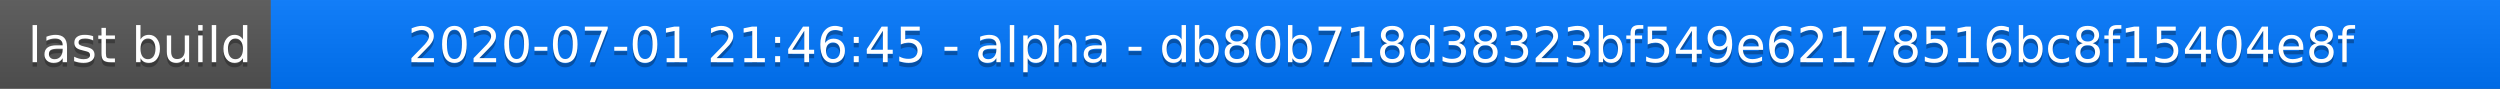
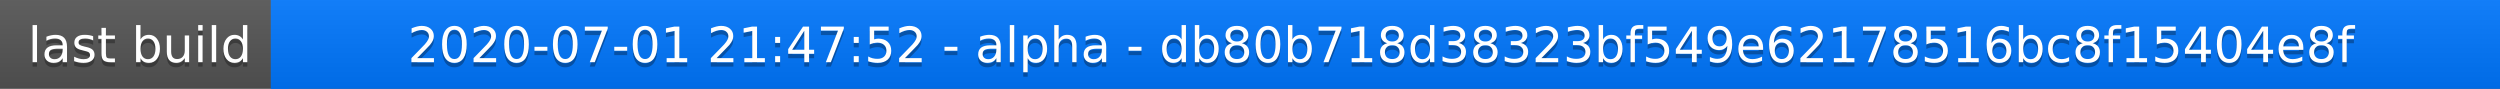
<svg xmlns="http://www.w3.org/2000/svg" width="563" height="20">
  <linearGradient id="a" x2="0" y2="100%">
    <stop offset="0" stop-color="#bbb" stop-opacity=".1" />
    <stop offset="1" stop-opacity=".1" />
  </linearGradient>
  <rect rx="0" width="563" height="20" fill="#555" />
  <rect rx="0" x="61" width="502" height="20" fill="#07f" />
  <path fill="#07f" d="M61 0h4v20h-4z" />
  <rect rx="0" width="563" height="20" fill="url(#a)" />
  <g fill="#fff" text-anchor="middle" font-family="DejaVu Sans,Verdana,Geneva,sans-serif" font-size="11">
    <text x="31.5" y="15" fill="#010101" fill-opacity=".3">last build</text>
    <text x="31.5" y="14">last build</text>
-     <text x="311" y="15" fill="#010101" fill-opacity=".3">2020-07-01 21:46:45 - alpha - db80b718d38323bf549e62178516bc8f15404e8f</text>
-     <text x="311" y="14">2020-07-01 21:46:45 - alpha - db80b718d38323bf549e62178516bc8f15404e8f</text>
+     <text x="311" y="15" fill="#010101" fill-opacity=".3">2020-07-01 21:47:52 - alpha - db80b718d38323bf549e62178516bc8f15404e8f</text>
+     <text x="311" y="14">2020-07-01 21:47:52 - alpha - db80b718d38323bf549e62178516bc8f15404e8f</text>
  </g>
</svg>
